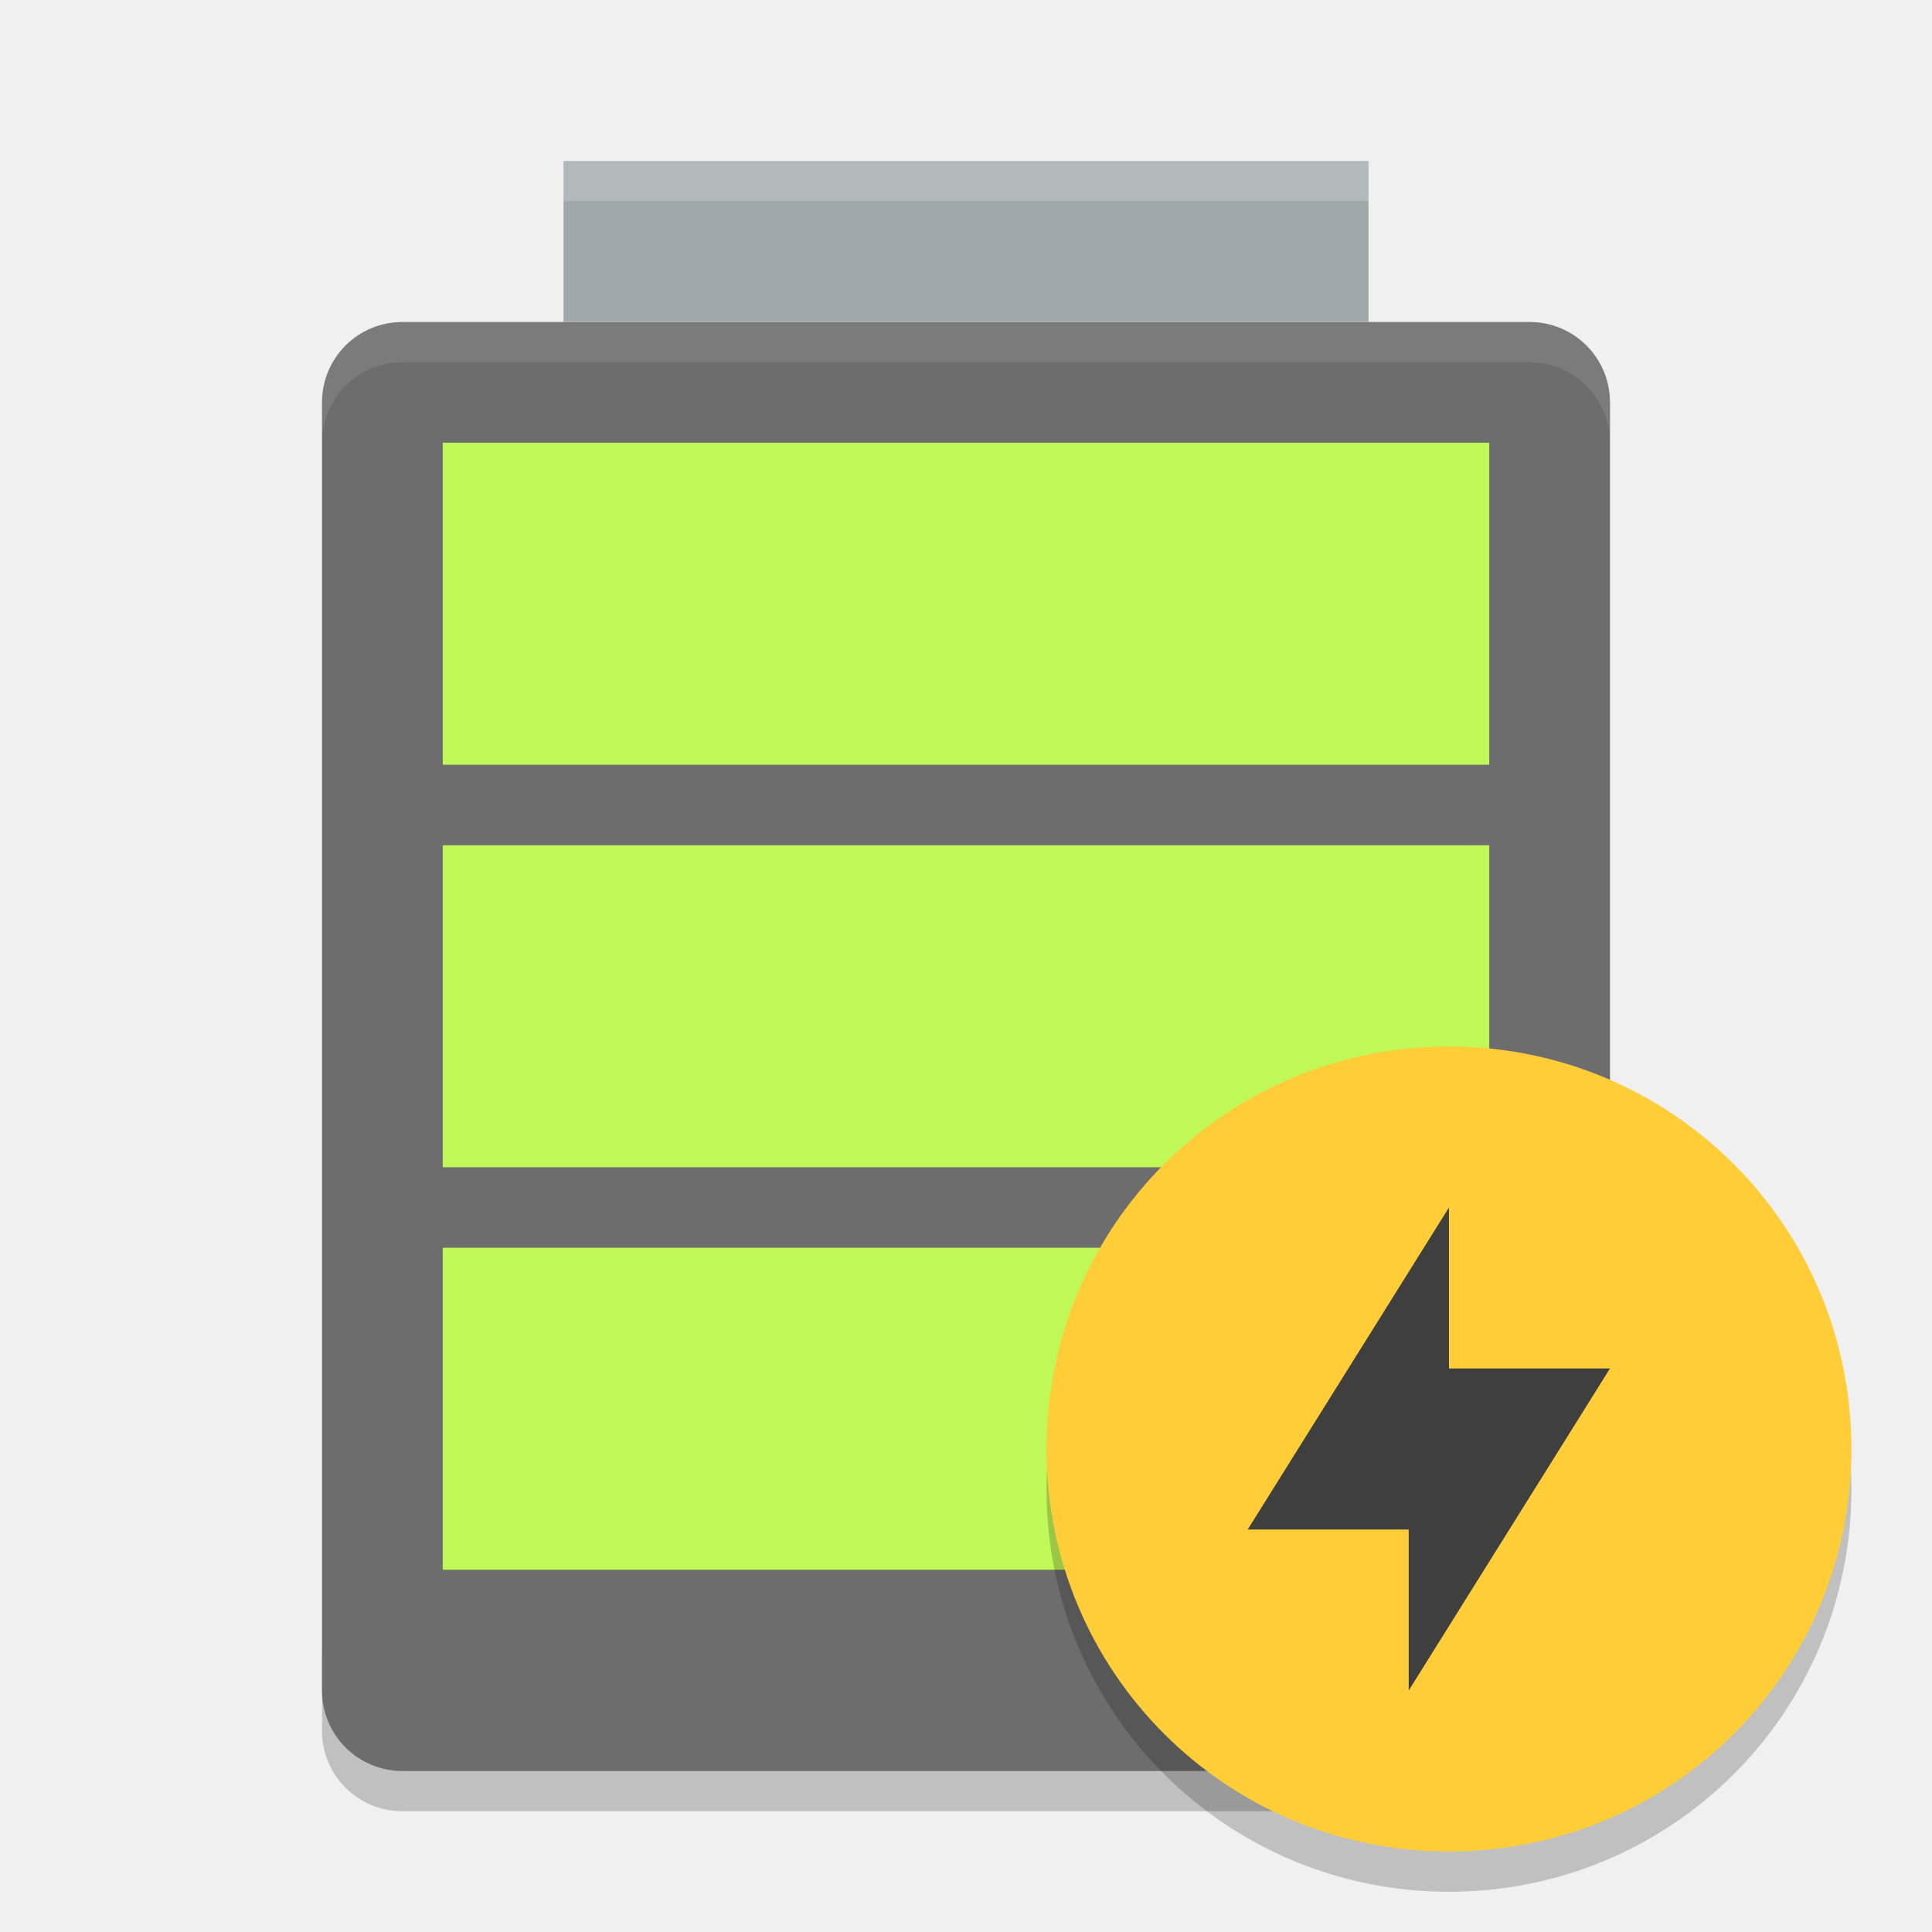
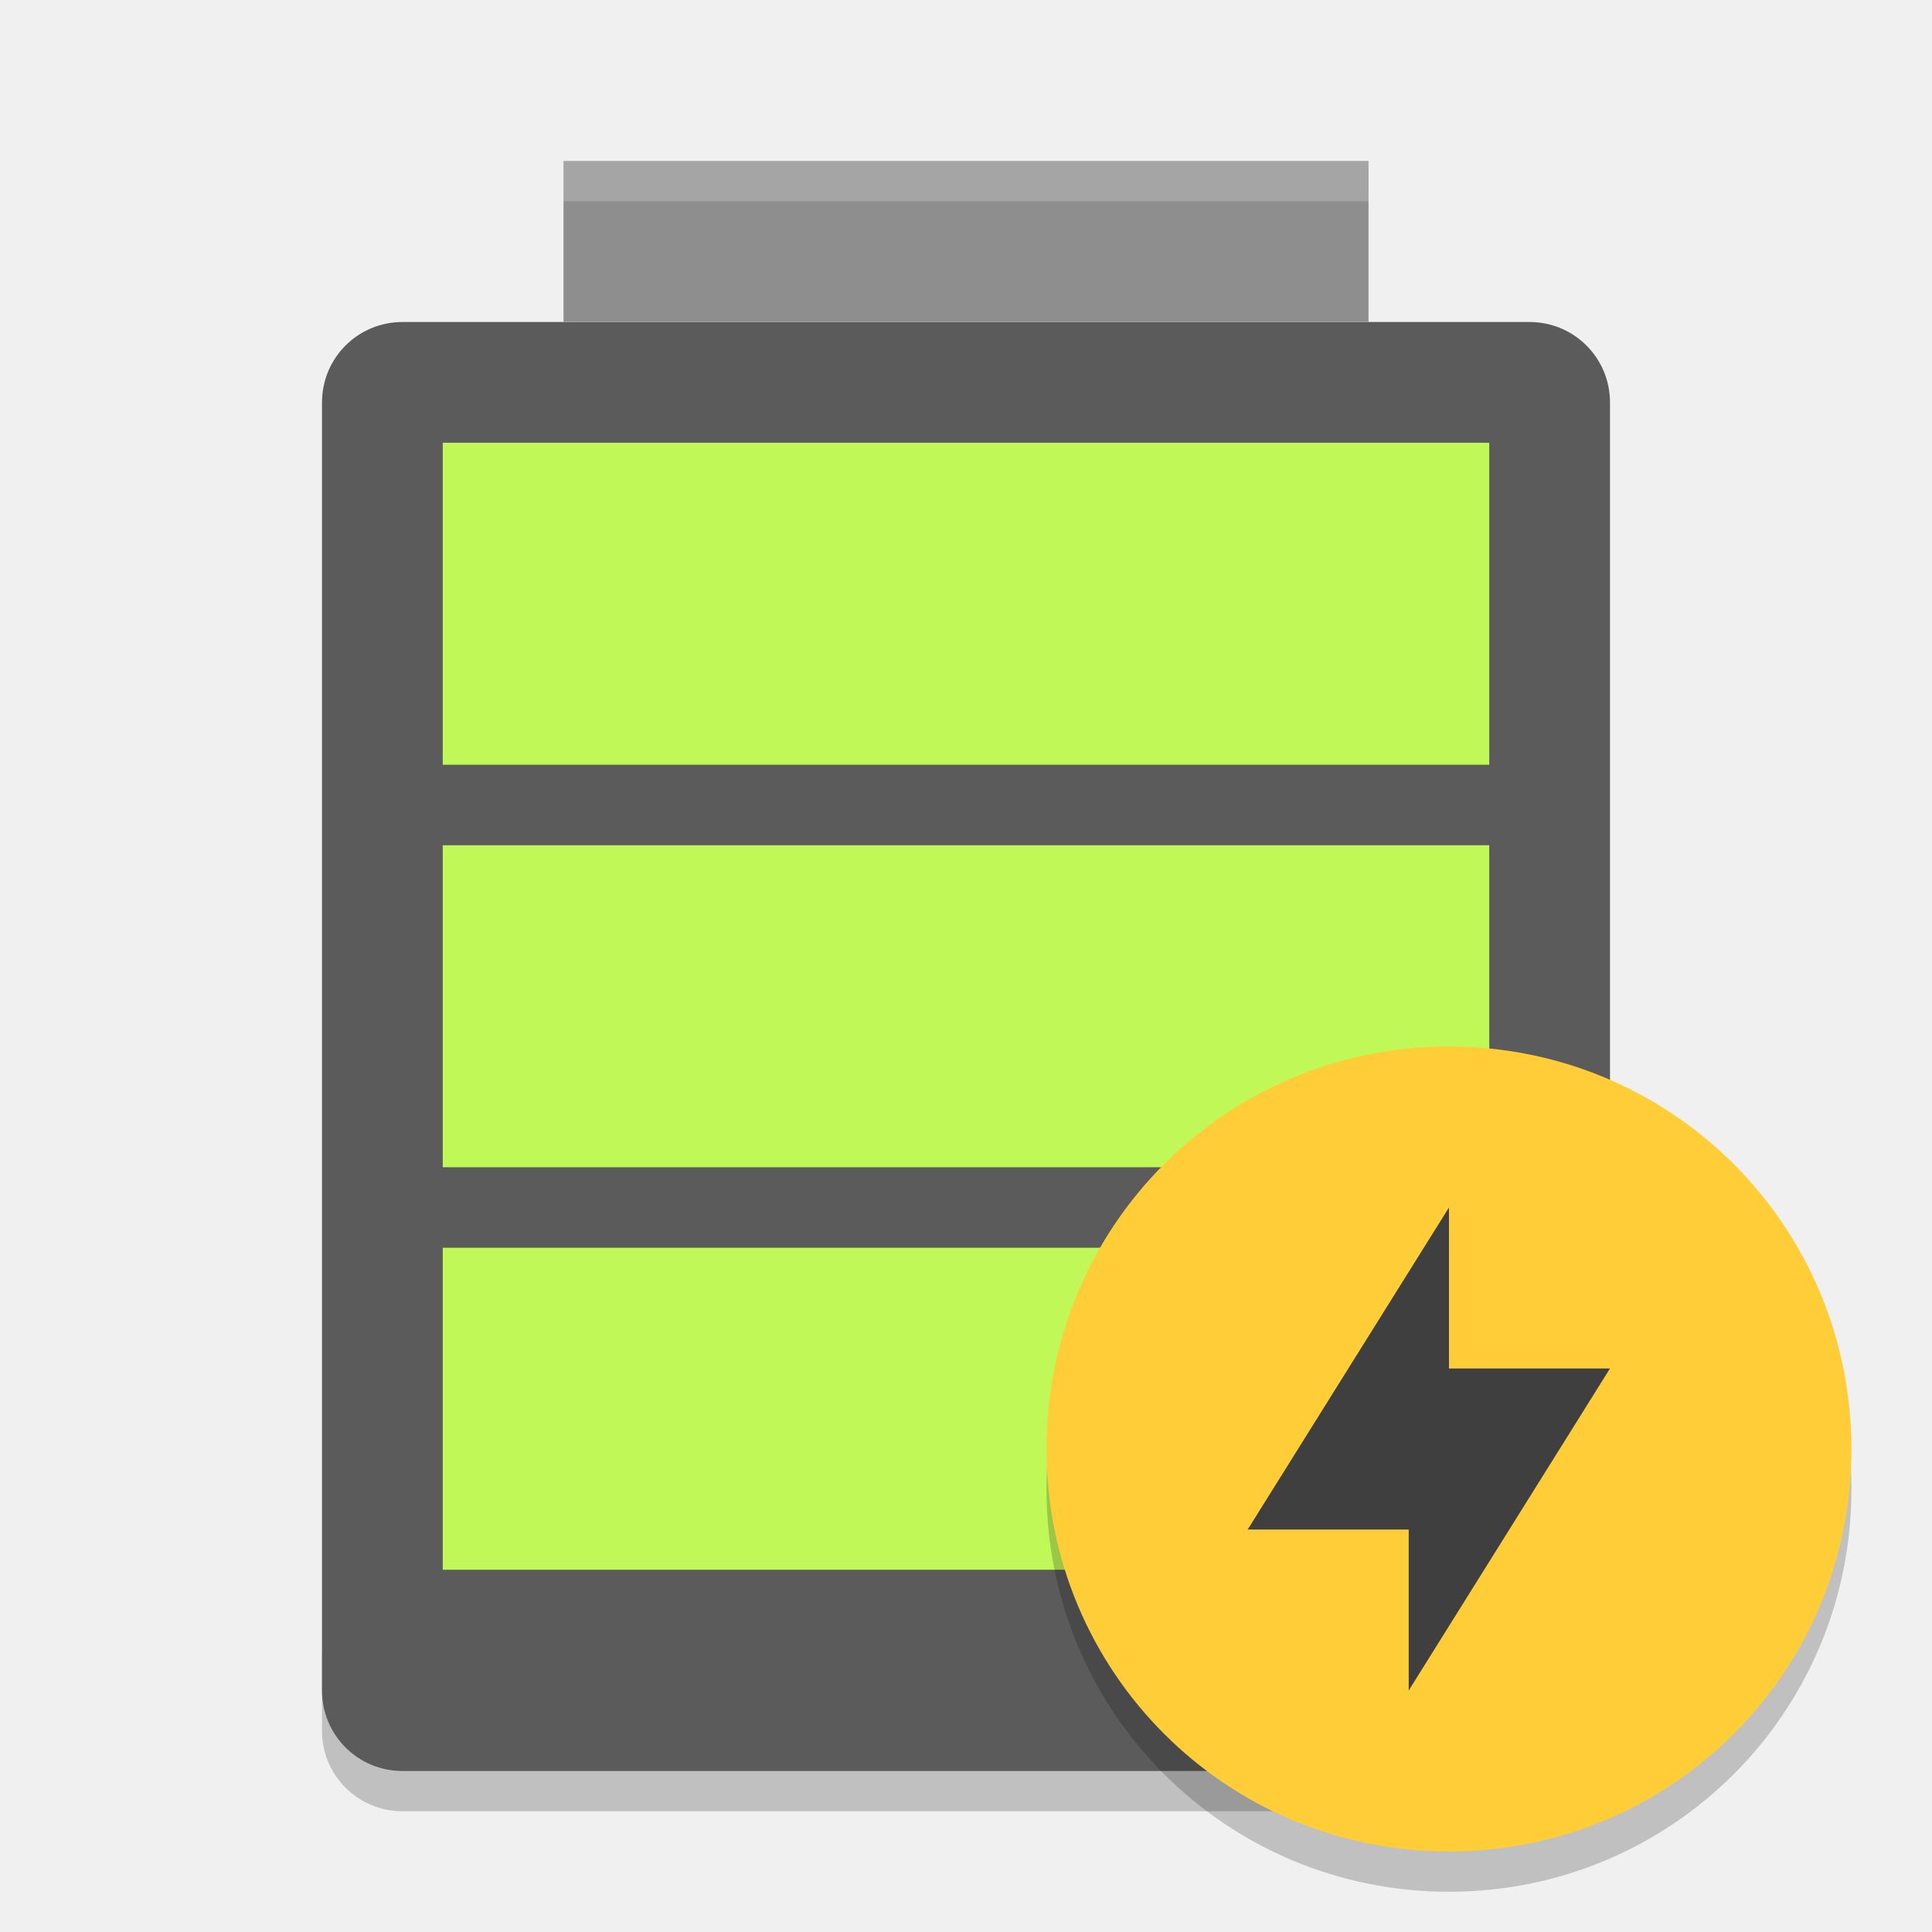
- <svg xmlns="http://www.w3.org/2000/svg" height="48" width="48" version="1">
+ <svg xmlns="http://www.w3.org/2000/svg" width="48" height="48" version="1">
  <path opacity=".2" d="m8 41v2c0 1.108 0.892 2 2 2h28c1.108 0 2-0.892 2-2v-2c0 1.108-0.892 2-2 2h-28c-1.108 0-2-0.892-2-2z" />
-   <path fill="#6d6d6d" d="m40 42v-32c0-1.108-0.892-2-2-2h-28c-1.108 0-2 0.892-2 2v32c0 1.108 0.892 2 2 2h28c1.108 0 2-0.892 2-2z" />
-   <rect height="4" width="20" y="4" x="14" fill="#9ea7a9" />
-   <rect height="8" width="26" y="31" x="11" fill="#c0f957" />
-   <rect height="8" width="26" y="21" x="11" fill="#c0f957" />
-   <rect height="8" width="26" y="11" x="11" fill="#c0f957" />
-   <path opacity=".2" fill="#fff" d="m14 4v1h20v-1h-20z" />
-   <path opacity=".1" fill="#fff" d="m10 8c-1.108 0-2 0.892-2 2v1c0-1.108 0.892-2 2-2h28c1.108 0 2 0.892 2 2v-1c0-1.108-0.892-2-2-2h-28z" />
+   <path fill="#5b5b5b" d="m40 42v-32c0-1.108-0.892-2-2-2h-28c-1.108 0-2 0.892-2 2v32c0 1.108 0.892 2 2 2h28c1.108 0 2-0.892 2-2z" />
+   <rect fill="#8e8e8e" width="20" height="4" x="14" y="4" />
+   <rect fill="#c0f957" width="26" height="8" x="11" y="31" />
+   <rect fill="#c0f957" width="26" height="8" x="11" y="21" />
+   <rect fill="#c0f957" width="26" height="8" x="11" y="11" />
+   <path fill="#fff" opacity=".2" d="m14 4v1h20v-1h-20z" />
  <path opacity=".2" d="m35.999 27c-5.539 0-9.999 4.46-9.999 10s4.46 10 9.999 10 9.999-4.46 9.999-10-4.459-10-9.999-10z" />
  <path fill="#fecd38" d="m35.999 26c-5.539 0-9.999 4.46-9.999 10s4.46 10 9.999 10 9.999-4.46 9.999-10-4.459-10-9.999-10z" />
  <path fill="#3f3f3f" d="m35.999 30v4h4l-5 8v-4h-4z" />
</svg>
